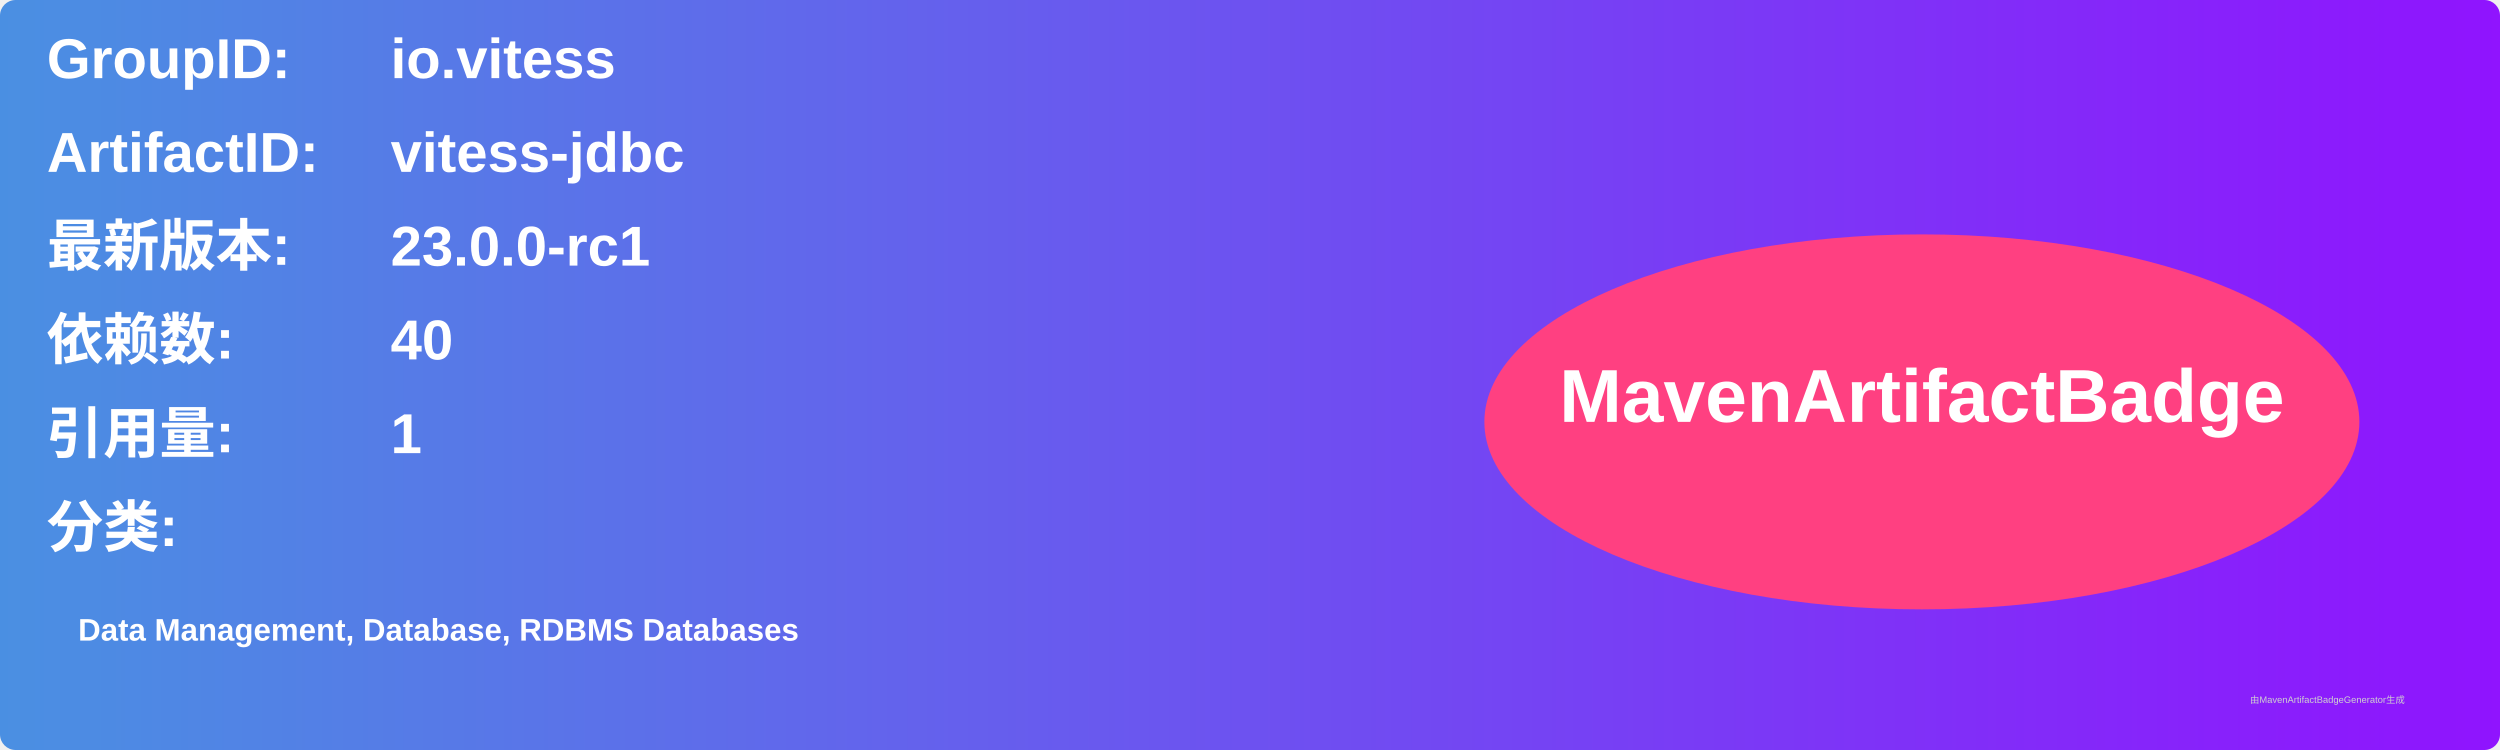
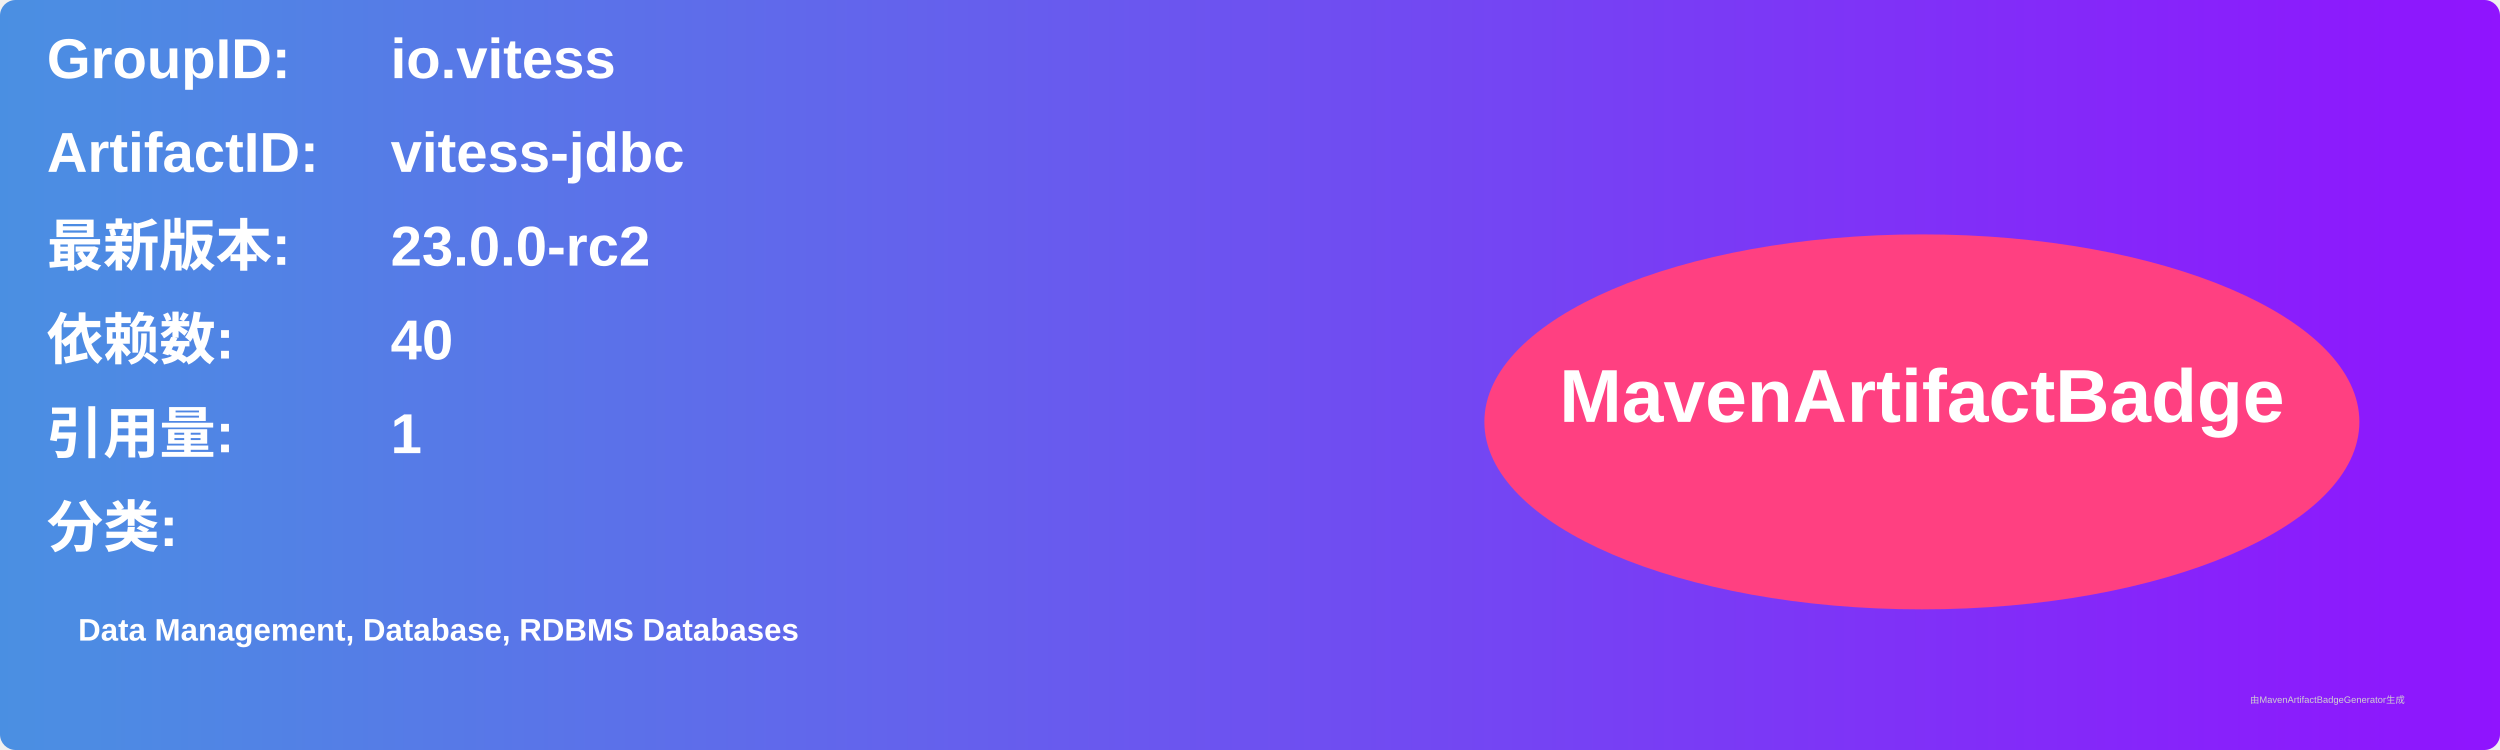
<svg xmlns="http://www.w3.org/2000/svg" width="800" height="240" viewBox="0 0 800 240">
  <linearGradient id="grad" x1="0%" y1="0%" x2="100%" y2="0%">
    <stop offset="0%" stop-color="#4a90e2" />
    <stop offset="100%" stop-color="#9013fe" />
  </linearGradient>
  <rect width="100%" height="100%" rx="5" ry="5" fill="url(#grad)" />
  <g transform="translate(15, 15)">
    <text x="0" y="10" font-family="Arial" font-size="18" fill="white" font-weight="bold" width="260">GroupID:</text>
    <text x="110" y="10" font-family="Arial" font-size="18" fill="white" font-weight="bold" width="460">io.vitess</text>
    <text x="0" y="40" font-family="Arial" font-size="18" fill="white" font-weight="bold" width="260">ArtifactID:</text>
    <text x="110" y="40" font-family="Arial" font-size="18" fill="white" font-weight="bold" width="460">vitess-jdbc</text>
    <text x="0" y="70" font-family="Arial" font-size="18" fill="white" font-weight="bold">最新版本:</text>
    <text x="110" y="70" font-family="Arial" font-size="18" fill="white" font-weight="bold">
-       <tspan font-weight="bold">23.0.0-rc1</tspan>
+       <tspan font-weight="bold">23.0.0-rc2</tspan>
    </text>
    <text x="0" y="100" font-family="Arial" font-size="18" fill="white" font-weight="bold">依赖数: </text>
    <text x="110" y="100" font-family="Arial" font-size="18" fill="white">
      <tspan font-weight="bold">40</tspan>
    </text>
    <text x="0" y="130" font-family="Arial" font-size="18" fill="white" font-weight="bold">引用量: </text>
    <text x="110" y="130" font-family="Arial" font-size="18" fill="white">
      <tspan font-weight="bold">1</tspan>
    </text>
    <text x="0" y="160" font-family="Arial" font-size="18" fill="white" font-weight="bold">分类:</text>
    <text x="10" y="190" font-family="Arial" font-size="10" fill="white">
      <tspan font-weight="bold">Data Management, Database, RDBMS Databases</tspan>
    </text>
    <ellipse cx="600" cy="120" rx="140" ry="60" fill="#ff4081" />
    <text x="600" y="120" text-anchor="middle" font-family="Arial" font-size="24" fill="white" font-weight="bold">MavenArtifactBadge</text>
  </g>
  <text x="720" y="225" font-family="Arial" font-size="3" fill="#d0d0d0">由MavenArtifactBadgeGenerator生成</text>
</svg>
